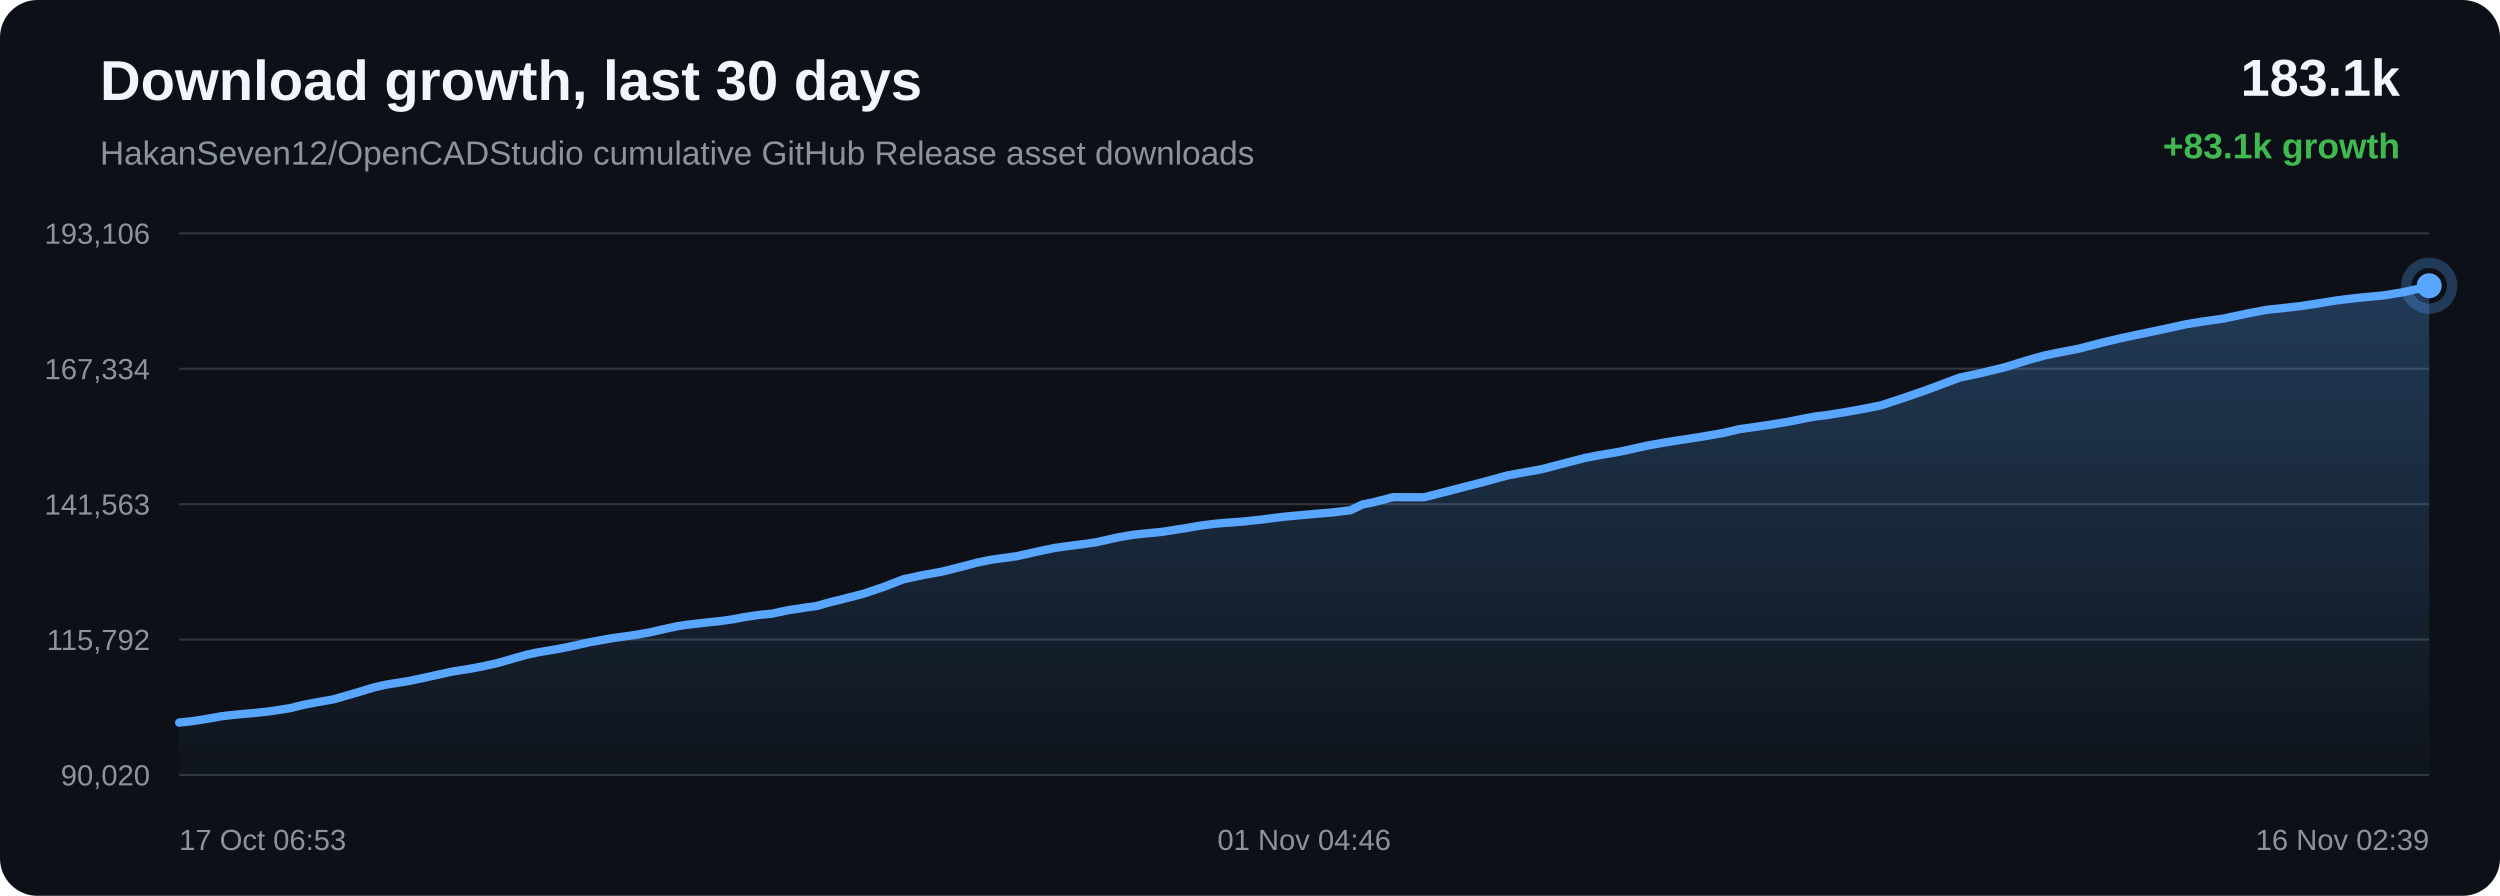
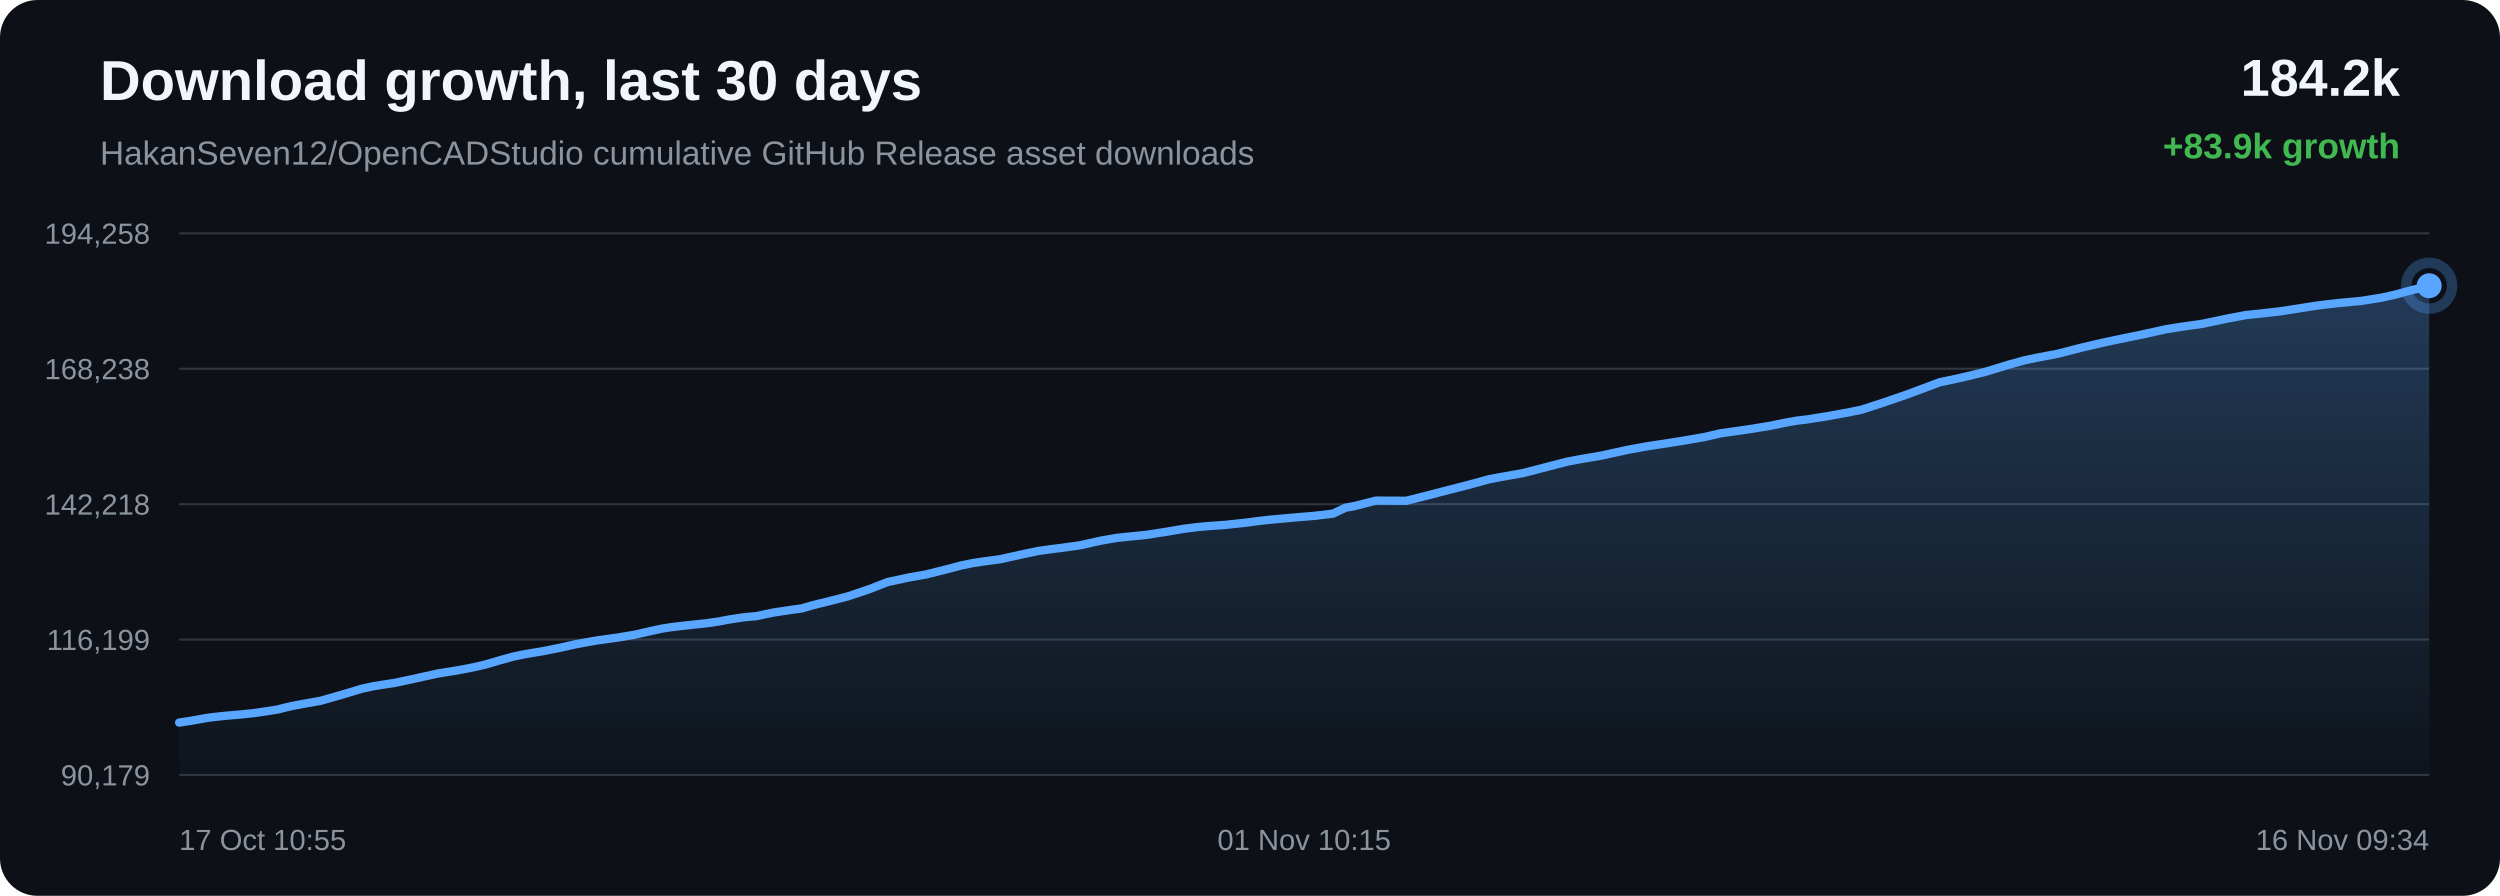
<svg xmlns="http://www.w3.org/2000/svg" width="1200" height="430" viewBox="0 0 1200 430">
  <defs>
    <linearGradient id="area" x1="0" x2="0" y1="0" y2="1">
      <stop offset="0%" stop-color="#58a6ff" stop-opacity="0.28" />
      <stop offset="100%" stop-color="#58a6ff" stop-opacity="0.02" />
    </linearGradient>
  </defs>
  <rect width="100%" height="100%" rx="18" fill="#0d1117" />
  <text x="48" y="48" fill="#f0f6fc" font-family="Arial, sans-serif" font-size="27" font-weight="700">Download growth, last 30 days</text>
  <text x="48" y="79" fill="#8b949e" font-family="Arial, sans-serif" font-size="16">HakanSeven12/OpenCADStudio cumulative GitHub Release asset downloads</text>
-   <text x="1152" y="46" text-anchor="end" fill="#f0f6fc" font-family="Arial, sans-serif" font-size="25" font-weight="700">183.1k</text>
-   <text x="1152" y="76" text-anchor="end" fill="#3fb950" font-family="Arial, sans-serif" font-size="17" font-weight="700">+83.1k growth</text>
+   <text x="1152" y="46" text-anchor="end" fill="#f0f6fc" font-family="Arial, sans-serif" font-size="25" font-weight="700">184.2k</text>
+   <text x="1152" y="76" text-anchor="end" fill="#3fb950" font-family="Arial, sans-serif" font-size="17" font-weight="700">+83.9k growth</text>
  <line x1="86" y1="112.00" x2="1166" y2="112.00" stroke="#30363d" stroke-width="1" />
  <line x1="86" y1="177.00" x2="1166" y2="177.00" stroke="#30363d" stroke-width="1" />
  <line x1="86" y1="242.00" x2="1166" y2="242.00" stroke="#30363d" stroke-width="1" />
  <line x1="86" y1="307.00" x2="1166" y2="307.00" stroke="#30363d" stroke-width="1" />
  <line x1="86" y1="372.00" x2="1166" y2="372.00" stroke="#30363d" stroke-width="1" />
-   <text x="72" y="117.00" text-anchor="end" fill="#8b949e" font-family="Arial, sans-serif" font-size="14">193,106</text>
-   <text x="72" y="182.00" text-anchor="end" fill="#8b949e" font-family="Arial, sans-serif" font-size="14">167,334</text>
-   <text x="72" y="247.00" text-anchor="end" fill="#8b949e" font-family="Arial, sans-serif" font-size="14">141,563</text>
-   <text x="72" y="312.00" text-anchor="end" fill="#8b949e" font-family="Arial, sans-serif" font-size="14">115,792</text>
-   <text x="72" y="377.00" text-anchor="end" fill="#8b949e" font-family="Arial, sans-serif" font-size="14">90,020</text>
-   <path d="M 86.00 346.84 L 92.07 346.20 L 97.67 345.33 L 102.63 344.46 L 105.92 343.86 L 109.53 343.42 L 112.65 343.08 L 115.15 342.84 L 121.78 342.26 L 128.44 341.57 L 134.65 340.64 L 139.69 339.83 L 143.19 338.91 L 146.59 338.13 L 149.56 337.57 L 152.64 336.99 L 160.17 335.66 L 170.54 332.67 L 179.89 329.85 L 185.45 328.61 L 189.16 328.01 L 196.37 326.87 L 204.42 325.15 L 216.72 322.42 L 221.24 321.68 L 224.66 321.15 L 231.78 319.85 L 239.20 318.18 L 246.72 315.98 L 252.72 314.31 L 257.43 313.29 L 260.79 312.69 L 267.86 311.50 L 275.40 309.98 L 282.95 308.29 L 288.73 307.23 L 293.50 306.37 L 296.96 305.90 L 304.01 304.90 L 311.38 303.65 L 318.76 301.97 L 324.76 300.65 L 329.32 299.95 L 333.04 299.49 L 339.49 298.77 L 346.04 298.08 L 352.09 297.21 L 357.16 296.23 L 360.53 295.72 L 364.25 295.16 L 367.39 294.86 L 370.36 294.59 L 378.17 292.92 L 386.14 291.70 L 392.15 290.86 L 396.48 289.60 L 400.23 288.60 L 403.22 287.91 L 406.27 287.11 L 414.19 285.08 L 424.58 281.58 L 433.51 278.09 L 439.17 276.87 L 443.48 275.93 L 451.94 274.42 L 460.79 272.21 L 468.80 270.09 L 474.69 268.87 L 479.17 268.19 L 487.79 267.02 L 498.14 264.70 L 506.12 263.02 L 511.94 262.21 L 516.78 261.59 L 526.08 260.31 L 536.52 257.97 L 543.81 256.71 L 549.39 256.11 L 558.02 255.25 L 568.03 253.69 L 576.27 252.28 L 582.55 251.47 L 587.50 251.01 L 596.22 250.38 L 605.72 249.37 L 611.99 248.55 L 616.84 247.98 L 621.24 247.57 L 629.96 246.77 L 639.73 245.95 L 648.18 244.92 L 654.06 242.11 L 658.93 241.16 L 668.71 238.64 L 683.47 238.70 L 693.32 236.21 L 701.68 234.02 L 712.92 231.13 L 723.48 228.24 L 730.20 226.98 L 739.83 225.26 L 752.00 222.08 L 761.17 219.71 L 767.80 218.46 L 777.75 216.76 L 790.29 213.98 L 799.02 212.39 L 805.41 211.39 L 816.23 209.72 L 827.35 207.78 L 834.84 206.02 L 840.05 205.27 L 849.08 203.98 L 859.38 202.26 L 866.27 200.84 L 871.67 199.87 L 876.47 199.31 L 886.07 197.77 L 896.19 195.93 L 902.96 194.54 L 908.57 192.70 L 913.49 191.09 L 924.89 187.14 L 940.59 181.25 L 950.55 179.13 L 962.21 176.31 L 973.70 172.77 L 981.42 170.62 L 986.83 169.48 L 997.56 167.42 L 1009.05 164.45 L 1018.30 162.26 L 1025.19 160.80 L 1037.99 158.13 L 1049.68 155.56 L 1057.04 154.37 L 1067.32 152.90 L 1079.54 150.31 L 1088.17 148.69 L 1094.46 148.04 L 1104.66 146.88 L 1114.60 145.33 L 1121.40 144.24 L 1127.09 143.52 L 1132.16 142.93 L 1143.70 141.84 L 1153.66 140.24 L 1160.47 138.70 L 1166.00 137.16 L 1166.00 372.00 L 86.00 372.00 Z" fill="url(#area)" />
-   <path d="M 86.00 346.84 L 92.07 346.20 L 97.67 345.33 L 102.63 344.46 L 105.92 343.86 L 109.53 343.42 L 112.65 343.08 L 115.15 342.84 L 121.78 342.26 L 128.44 341.57 L 134.65 340.64 L 139.69 339.83 L 143.19 338.91 L 146.59 338.13 L 149.56 337.57 L 152.64 336.99 L 160.17 335.66 L 170.54 332.67 L 179.89 329.85 L 185.45 328.61 L 189.16 328.01 L 196.37 326.87 L 204.42 325.15 L 216.72 322.42 L 221.24 321.68 L 224.66 321.15 L 231.78 319.85 L 239.20 318.18 L 246.72 315.98 L 252.72 314.31 L 257.43 313.29 L 260.79 312.69 L 267.86 311.50 L 275.40 309.98 L 282.95 308.29 L 288.73 307.23 L 293.50 306.37 L 296.96 305.90 L 304.01 304.90 L 311.38 303.65 L 318.76 301.97 L 324.76 300.65 L 329.32 299.95 L 333.04 299.49 L 339.49 298.77 L 346.04 298.08 L 352.09 297.21 L 357.16 296.23 L 360.53 295.72 L 364.25 295.16 L 367.39 294.86 L 370.36 294.59 L 378.17 292.92 L 386.14 291.70 L 392.15 290.86 L 396.48 289.60 L 400.23 288.60 L 403.22 287.91 L 406.27 287.11 L 414.19 285.08 L 424.58 281.58 L 433.51 278.09 L 439.17 276.87 L 443.48 275.93 L 451.94 274.42 L 460.79 272.21 L 468.80 270.09 L 474.69 268.87 L 479.17 268.19 L 487.79 267.02 L 498.14 264.70 L 506.12 263.02 L 511.94 262.21 L 516.78 261.59 L 526.08 260.31 L 536.52 257.97 L 543.81 256.71 L 549.39 256.11 L 558.02 255.25 L 568.03 253.69 L 576.27 252.28 L 582.55 251.47 L 587.50 251.01 L 596.22 250.38 L 605.72 249.37 L 611.99 248.55 L 616.84 247.98 L 621.24 247.57 L 629.96 246.77 L 639.73 245.95 L 648.18 244.92 L 654.06 242.11 L 658.93 241.16 L 668.71 238.64 L 683.47 238.70 L 693.32 236.21 L 701.68 234.02 L 712.92 231.13 L 723.48 228.24 L 730.20 226.98 L 739.83 225.26 L 752.00 222.08 L 761.17 219.71 L 767.80 218.46 L 777.75 216.76 L 790.29 213.98 L 799.02 212.39 L 805.41 211.39 L 816.23 209.72 L 827.35 207.78 L 834.84 206.02 L 840.05 205.27 L 849.08 203.98 L 859.38 202.26 L 866.27 200.84 L 871.67 199.87 L 876.47 199.31 L 886.07 197.77 L 896.19 195.93 L 902.96 194.54 L 908.57 192.70 L 913.49 191.09 L 924.89 187.14 L 940.59 181.25 L 950.55 179.13 L 962.21 176.31 L 973.70 172.77 L 981.42 170.62 L 986.83 169.48 L 997.56 167.42 L 1009.05 164.45 L 1018.30 162.26 L 1025.19 160.80 L 1037.99 158.13 L 1049.68 155.56 L 1057.04 154.37 L 1067.32 152.90 L 1079.54 150.31 L 1088.17 148.69 L 1094.46 148.04 L 1104.66 146.88 L 1114.60 145.33 L 1121.40 144.24 L 1127.09 143.52 L 1132.16 142.93 L 1143.70 141.84 L 1153.66 140.24 L 1160.47 138.70 L 1166.00 137.16" fill="none" stroke="#58a6ff" stroke-width="4" stroke-linecap="round" stroke-linejoin="round" />
+   <text x="72" y="117.00" text-anchor="end" fill="#8b949e" font-family="Arial, sans-serif" font-size="14">194,258</text>
+   <text x="72" y="182.00" text-anchor="end" fill="#8b949e" font-family="Arial, sans-serif" font-size="14">168,238</text>
+   <text x="72" y="247.00" text-anchor="end" fill="#8b949e" font-family="Arial, sans-serif" font-size="14">142,218</text>
+   <text x="72" y="312.00" text-anchor="end" fill="#8b949e" font-family="Arial, sans-serif" font-size="14">116,199</text>
+   <text x="72" y="377.00" text-anchor="end" fill="#8b949e" font-family="Arial, sans-serif" font-size="14">90,179</text>
+   <path d="M 86.00 346.84 L 91.58 345.98 L 96.51 345.12 L 99.80 344.53 L 103.39 344.09 L 106.50 343.76 L 108.99 343.51 L 115.59 342.94 L 122.22 342.25 L 128.41 341.33 L 133.42 340.53 L 136.91 339.62 L 140.30 338.85 L 143.25 338.29 L 146.32 337.72 L 153.83 336.40 L 164.16 333.45 L 173.47 330.65 L 179.01 329.42 L 182.70 328.83 L 189.88 327.70 L 197.90 325.99 L 210.15 323.29 L 214.65 322.56 L 218.06 322.03 L 225.15 320.74 L 232.54 319.10 L 240.03 316.91 L 246.00 315.25 L 250.69 314.25 L 254.04 313.65 L 261.08 312.48 L 268.59 310.97 L 276.11 309.29 L 281.87 308.24 L 286.61 307.39 L 290.07 306.93 L 297.09 305.93 L 304.42 304.70 L 311.78 303.04 L 317.76 301.73 L 322.30 301.03 L 326.00 300.58 L 332.43 299.86 L 338.95 299.19 L 344.98 298.32 L 350.02 297.35 L 353.38 296.84 L 357.08 296.29 L 360.21 295.99 L 363.17 295.73 L 370.95 294.07 L 378.88 292.86 L 384.87 292.04 L 389.18 290.78 L 392.92 289.79 L 395.89 289.11 L 398.94 288.32 L 406.83 286.31 L 417.17 282.84 L 426.06 279.38 L 431.70 278.18 L 435.99 277.24 L 444.43 275.75 L 453.24 273.56 L 461.22 271.46 L 467.08 270.25 L 471.55 269.57 L 480.13 268.42 L 490.44 266.13 L 498.38 264.46 L 504.18 263.65 L 509.00 263.05 L 518.26 261.77 L 528.66 259.46 L 535.92 258.21 L 541.48 257.61 L 550.08 256.76 L 560.04 255.22 L 568.26 253.82 L 574.51 253.02 L 579.43 252.56 L 588.12 251.94 L 597.58 250.94 L 603.83 250.12 L 608.66 249.56 L 613.04 249.15 L 621.73 248.36 L 631.45 247.55 L 639.87 246.53 L 645.73 243.74 L 650.58 242.81 L 660.32 240.31 L 675.02 240.37 L 684.84 237.91 L 693.16 235.74 L 704.35 232.87 L 714.87 230.01 L 721.57 228.76 L 731.16 227.06 L 743.28 223.91 L 752.41 221.56 L 759.01 220.32 L 768.92 218.63 L 781.41 215.89 L 790.11 214.31 L 796.47 213.32 L 807.25 211.66 L 818.32 209.74 L 825.79 208.00 L 830.98 207.26 L 839.97 205.98 L 850.22 204.28 L 857.09 202.87 L 862.47 201.91 L 867.25 201.35 L 876.81 199.83 L 886.89 198.01 L 893.63 196.63 L 899.22 194.81 L 904.11 193.22 L 915.47 189.30 L 931.11 183.47 L 941.03 181.37 L 952.64 178.57 L 964.08 175.07 L 971.78 172.94 L 977.17 171.81 L 987.85 169.77 L 999.29 166.82 L 1008.51 164.66 L 1015.36 163.21 L 1028.12 160.57 L 1039.76 158.02 L 1047.09 156.84 L 1057.33 155.39 L 1069.50 152.83 L 1078.09 151.22 L 1084.36 150.58 L 1094.52 149.42 L 1104.42 147.89 L 1111.19 146.81 L 1116.85 146.09 L 1121.91 145.51 L 1133.40 144.44 L 1143.32 142.85 L 1150.10 141.32 L 1155.61 139.80 L 1166.00 137.16 L 1166.00 372.00 L 86.00 372.00 Z" fill="url(#area)" />
+   <path d="M 86.00 346.84 L 91.58 345.98 L 96.51 345.12 L 99.80 344.53 L 103.39 344.09 L 106.50 343.76 L 108.99 343.51 L 115.59 342.94 L 122.22 342.25 L 128.41 341.33 L 133.42 340.53 L 136.91 339.62 L 140.30 338.85 L 143.25 338.29 L 146.32 337.72 L 153.83 336.40 L 164.16 333.45 L 173.47 330.65 L 179.01 329.42 L 182.70 328.83 L 189.88 327.70 L 197.90 325.99 L 210.15 323.29 L 214.65 322.56 L 218.06 322.03 L 225.15 320.74 L 232.54 319.10 L 240.03 316.91 L 246.00 315.25 L 250.69 314.25 L 254.04 313.65 L 261.08 312.48 L 268.59 310.97 L 276.11 309.29 L 281.87 308.24 L 286.61 307.39 L 290.07 306.93 L 297.09 305.93 L 304.42 304.70 L 311.78 303.04 L 317.76 301.73 L 322.30 301.03 L 326.00 300.58 L 332.43 299.86 L 338.95 299.19 L 344.98 298.32 L 350.02 297.35 L 353.38 296.84 L 357.08 296.29 L 360.21 295.99 L 363.17 295.73 L 370.95 294.07 L 378.88 292.86 L 384.87 292.04 L 389.18 290.78 L 392.92 289.79 L 395.89 289.11 L 398.94 288.32 L 406.83 286.31 L 417.17 282.84 L 426.06 279.38 L 431.70 278.18 L 435.99 277.24 L 444.43 275.75 L 453.24 273.56 L 461.22 271.46 L 467.08 270.25 L 471.55 269.57 L 480.13 268.42 L 490.44 266.13 L 498.38 264.46 L 504.18 263.65 L 509.00 263.05 L 518.26 261.77 L 528.66 259.46 L 535.92 258.21 L 541.48 257.61 L 550.08 256.76 L 560.04 255.22 L 568.26 253.82 L 574.51 253.02 L 579.43 252.56 L 588.12 251.94 L 597.58 250.94 L 603.83 250.12 L 608.66 249.56 L 613.04 249.15 L 621.73 248.36 L 631.45 247.55 L 639.87 246.53 L 645.73 243.74 L 650.58 242.81 L 660.32 240.31 L 675.02 240.37 L 684.84 237.91 L 693.16 235.74 L 704.35 232.87 L 714.87 230.01 L 721.57 228.76 L 731.16 227.06 L 743.28 223.91 L 752.41 221.56 L 759.01 220.32 L 768.92 218.63 L 781.41 215.89 L 790.11 214.31 L 796.47 213.32 L 807.25 211.66 L 818.32 209.74 L 825.79 208.00 L 830.98 207.26 L 839.97 205.98 L 850.22 204.28 L 857.09 202.87 L 862.47 201.91 L 867.25 201.35 L 876.81 199.83 L 886.89 198.01 L 893.63 196.63 L 899.22 194.81 L 904.11 193.22 L 915.47 189.30 L 931.11 183.47 L 941.03 181.37 L 952.64 178.57 L 964.08 175.07 L 971.78 172.94 L 977.17 171.81 L 987.85 169.77 L 999.29 166.82 L 1008.51 164.66 L 1015.36 163.21 L 1028.12 160.57 L 1039.76 158.02 L 1047.09 156.84 L 1057.33 155.39 L 1069.50 152.83 L 1078.09 151.22 L 1084.36 150.58 L 1094.52 149.42 L 1104.42 147.89 L 1111.19 146.81 L 1116.85 146.09 L 1121.91 145.51 L 1133.40 144.44 L 1143.32 142.85 L 1150.10 141.32 L 1155.61 139.80 L 1166.00 137.16" fill="none" stroke="#58a6ff" stroke-width="4" stroke-linecap="round" stroke-linejoin="round" />
  <circle cx="1166.00" cy="137.16" r="6" fill="#58a6ff" />
  <circle cx="1166.00" cy="137.16" r="11" fill="none" stroke="#58a6ff" stroke-opacity="0.28" stroke-width="5" />
-   <text x="86.00" y="408" text-anchor="start" fill="#8b949e" font-family="Arial, sans-serif" font-size="14">17 Oct 06:53</text>
-   <text x="626.00" y="408" text-anchor="middle" fill="#8b949e" font-family="Arial, sans-serif" font-size="14">01 Nov 04:46</text>
-   <text x="1166.00" y="408" text-anchor="end" fill="#8b949e" font-family="Arial, sans-serif" font-size="14">16 Nov 02:39</text>
+   <text x="86.00" y="408" text-anchor="start" fill="#8b949e" font-family="Arial, sans-serif" font-size="14">17 Oct 10:55</text>
+   <text x="626.00" y="408" text-anchor="middle" fill="#8b949e" font-family="Arial, sans-serif" font-size="14">01 Nov 10:15</text>
+   <text x="1166.00" y="408" text-anchor="end" fill="#8b949e" font-family="Arial, sans-serif" font-size="14">16 Nov 09:34</text>
</svg>
